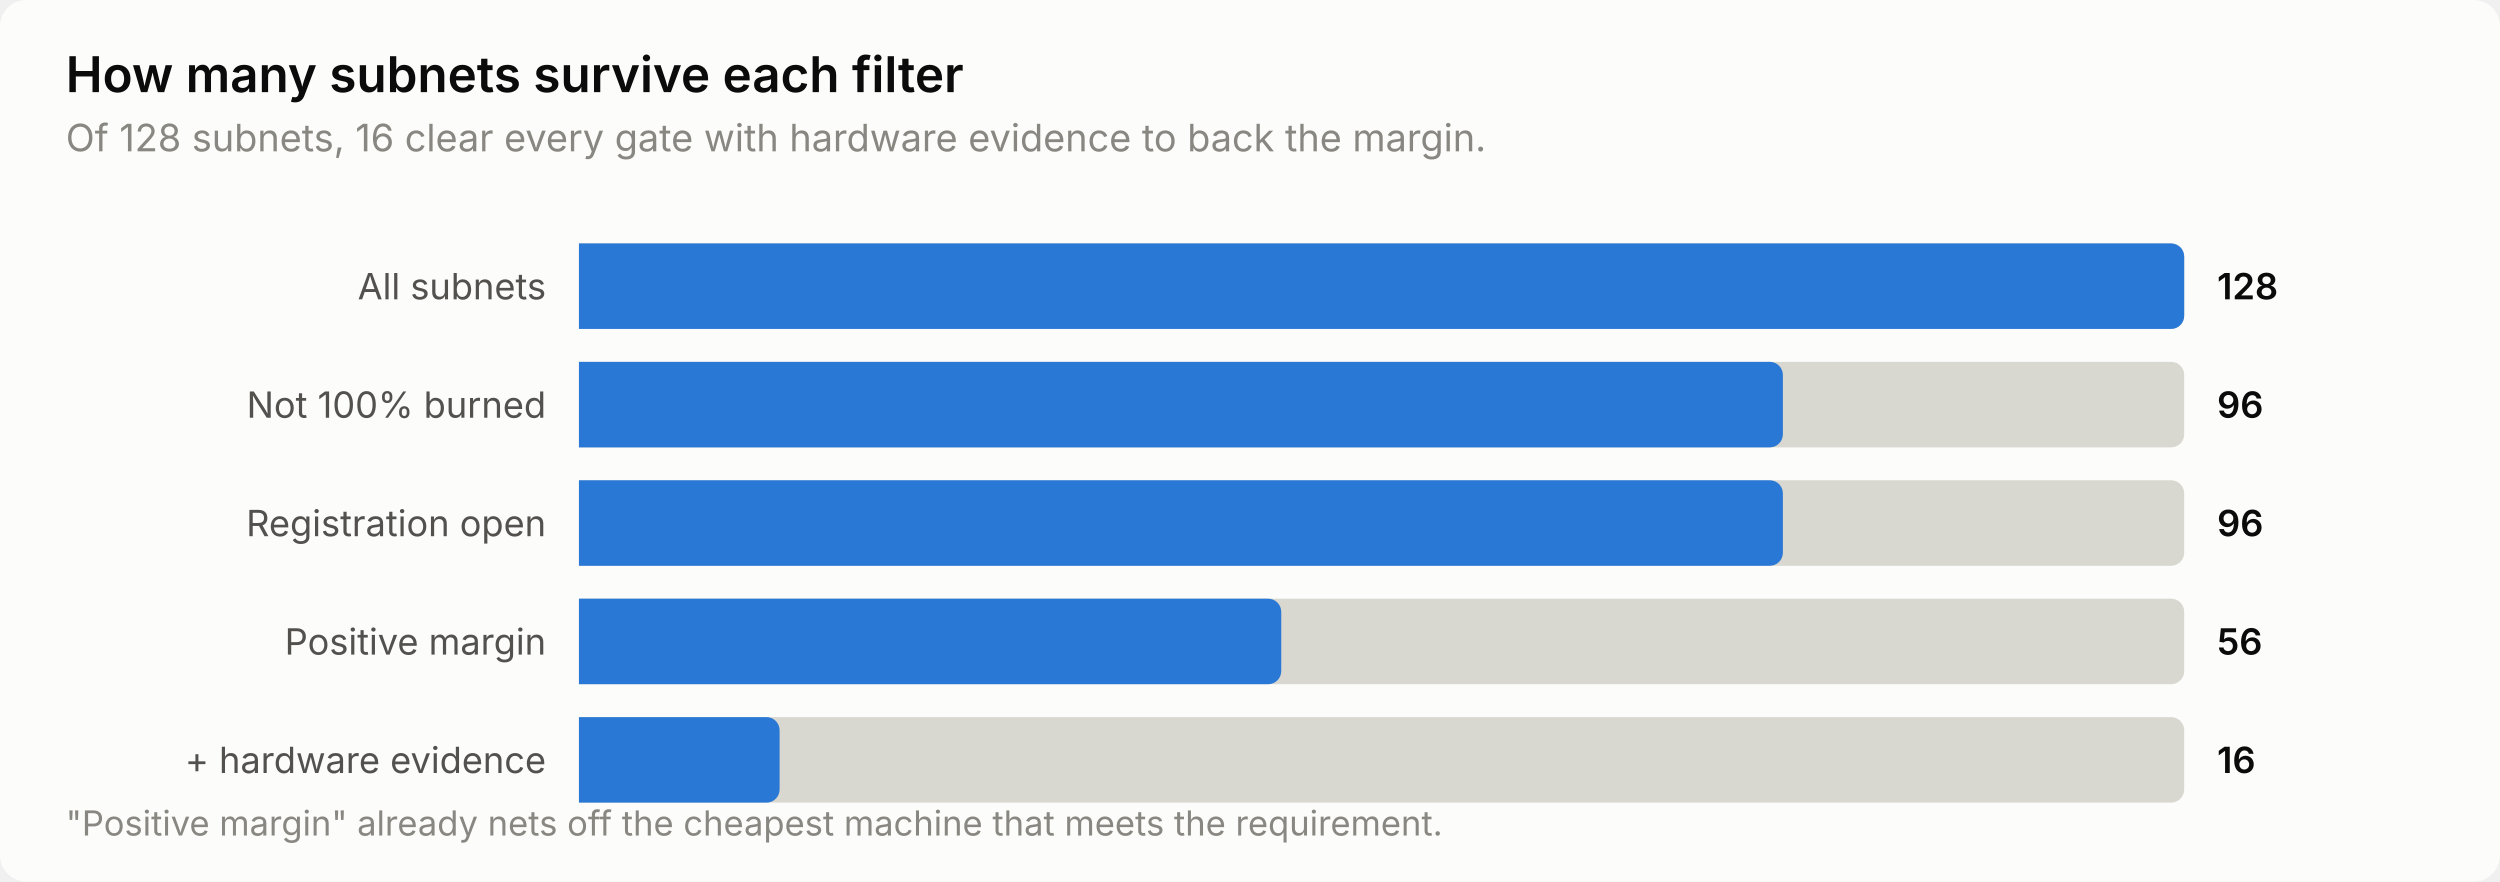
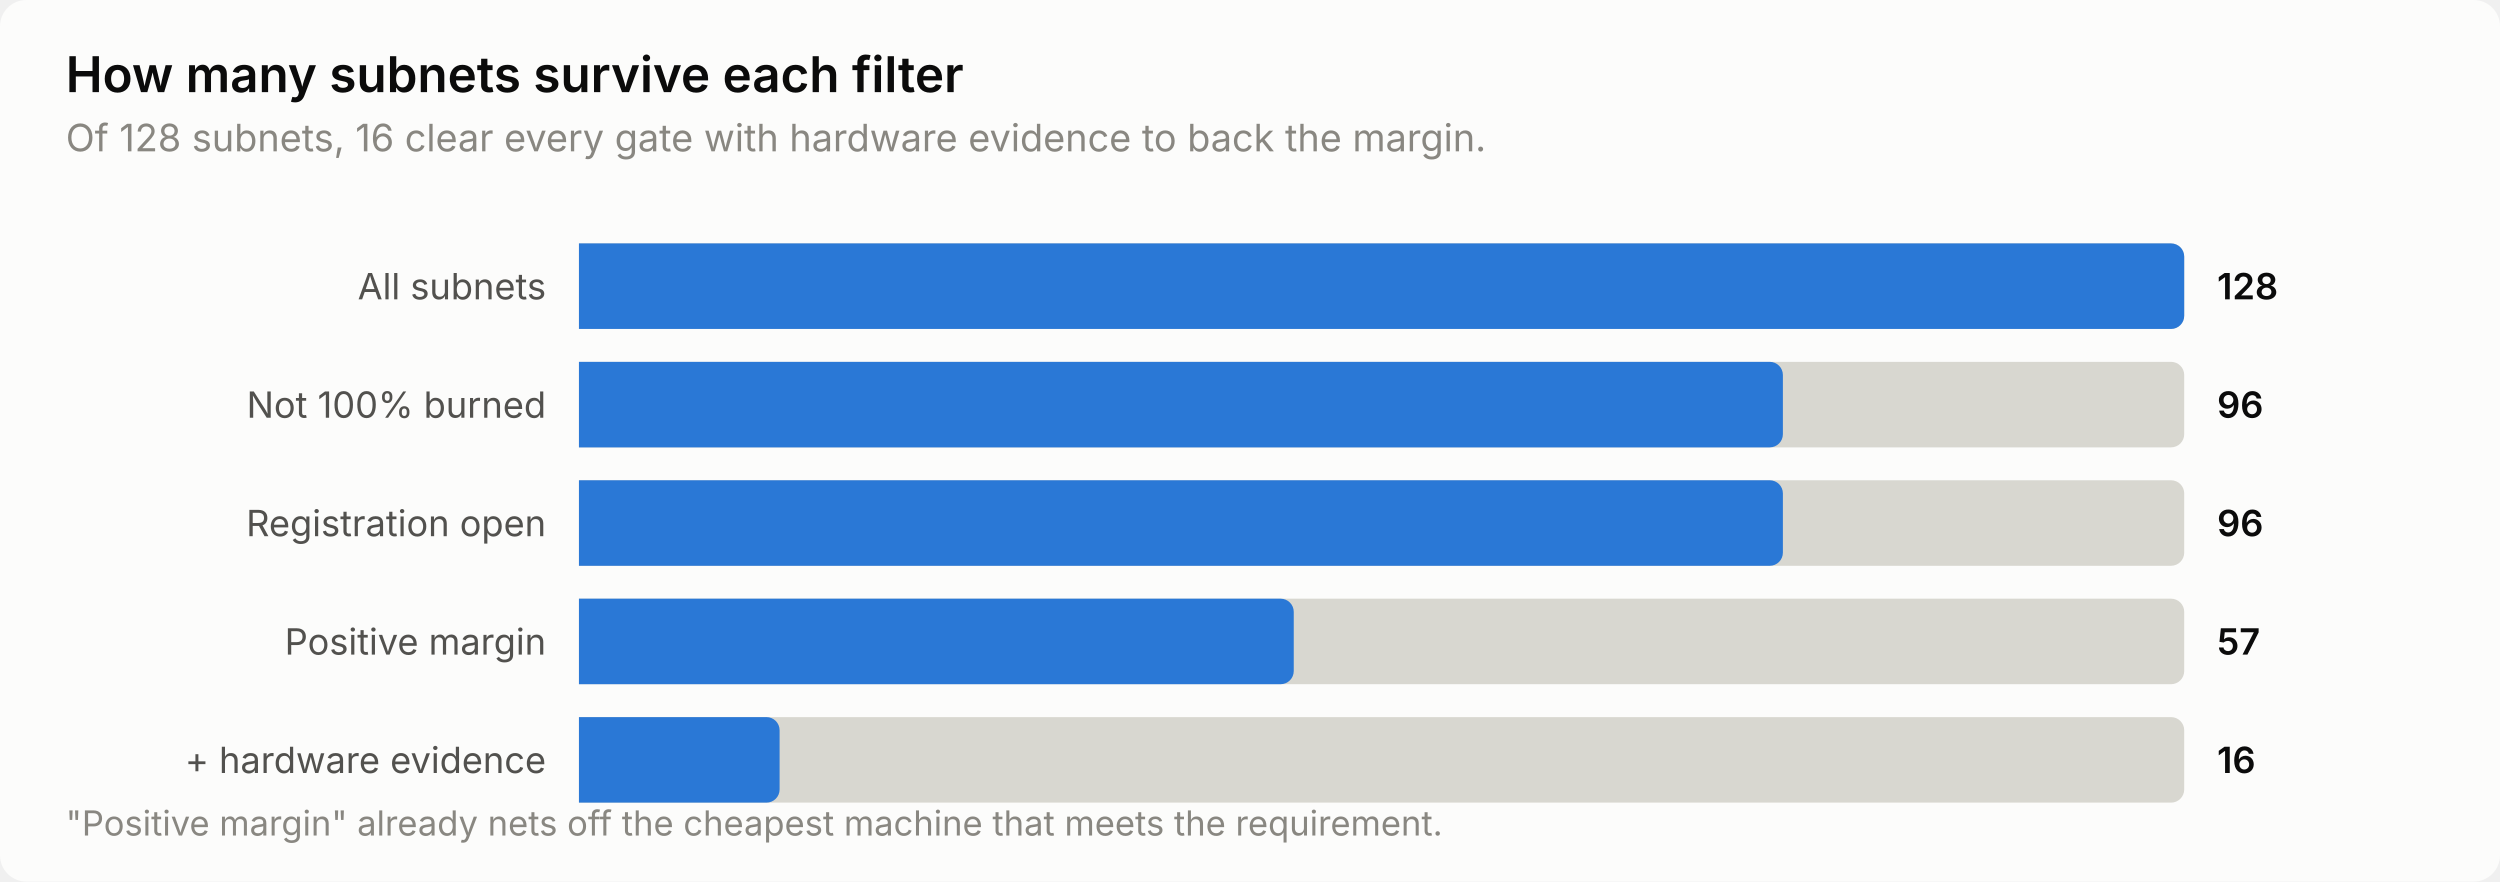
<svg xmlns="http://www.w3.org/2000/svg" width="760" height="268" viewBox="0 0 760 268" role="img" aria-label="How many subnets survive each filter">
  <style>
    text { font-family: system-ui, -apple-system, 'Segoe UI', sans-serif; }
    .t-title { font-size: 15px; font-weight: 600; }
    .t-sub { font-size: 11.5px; }
    .t-lab { font-size: 11px; }
    .t-val { font-size: 11px; font-weight: 600; font-variant-numeric: tabular-nums; }
    .t-tick { font-size: 10.5px; font-variant-numeric: tabular-nums; }

    .surface { fill: #fcfcfb; }
    .ink { fill: #0b0b0b; }
    .ink2 { fill: #52514e; }
    .muted { fill: #898781; }
    .grid { stroke: #e1e0d9; }
    .axis { stroke: #c3c2b7; }
    .accent { fill: #2a78d6; }
    .critical { fill: #d03b3b; }
    .deemph { fill: #d8d7d0; }

    @media (prefers-color-scheme: dark) {
      .surface { fill: #1a1a19; }
      .ink { fill: #ffffff; }
      .ink2 { fill: #c3c2b7; }
      .muted { fill: #898781; }
      .grid { stroke: #2c2c2a; }
      .axis { stroke: #383835; }
      .accent { fill: #3987e5; }
      .deemph { fill: #3a3a37; }
    }
</style>
  <rect class="surface" width="760" height="268" rx="8" />
  <text class="ink t-title" x="20" y="28">How many subnets survive each filter</text>
  <text class="muted t-sub" x="20" y="46">Of 128 subnets, 16 clear every gate with hardware evidence to back the margin.</text>
  <text class="ink2 t-lab" x="166" y="91" text-anchor="end">All subnets</text>
  <path class="deemph" d="M176.0,74.0 H660.0 a4.0,4.0 0 0 1 4.0,4.0 V96.0 a4.0,4.0 0 0 1 -4.0,4.0 H176.0 Z" />
  <path class="accent" d="M176.0,74.0 H660.0 a4.0,4.0 0 0 1 4.0,4.0 V96.0 a4.0,4.0 0 0 1 -4.0,4.0 H176.0 Z" />
  <text class="ink t-val" x="674" y="91">128</text>
  <text class="ink2 t-lab" x="166" y="127" text-anchor="end">Not 100% burned</text>
  <path class="deemph" d="M176.0,110.0 H660.0 a4.0,4.0 0 0 1 4.0,4.0 V132.0 a4.0,4.0 0 0 1 -4.0,4.0 H176.0 Z" />
  <path class="accent" d="M176.0,110.0 H538.0 a4.0,4.0 0 0 1 4.0,4.0 V132.0 a4.0,4.0 0 0 1 -4.0,4.0 H176.0 Z" />
  <text class="ink t-val" x="674" y="127">96</text>
  <text class="ink2 t-lab" x="166" y="163" text-anchor="end">Registration open</text>
  <path class="deemph" d="M176.0,146.0 H660.0 a4.0,4.0 0 0 1 4.0,4.0 V168.0 a4.0,4.0 0 0 1 -4.0,4.0 H176.0 Z" />
  <path class="accent" d="M176.0,146.0 H538.0 a4.0,4.0 0 0 1 4.0,4.0 V168.0 a4.0,4.0 0 0 1 -4.0,4.0 H176.0 Z" />
  <text class="ink t-val" x="674" y="163">96</text>
  <text class="ink2 t-lab" x="166" y="199" text-anchor="end">Positive margin</text>
  <path class="deemph" d="M176.0,182.0 H660.0 a4.0,4.0 0 0 1 4.0,4.0 V204.0 a4.0,4.0 0 0 1 -4.0,4.0 H176.0 Z" />
-   <path class="accent" d="M176.0,182.0 H385.5 a4.0,4.0 0 0 1 4.0,4.0 V204.0 a4.0,4.0 0 0 1 -4.0,4.0 H176.0 Z" />
-   <text class="ink t-val" x="674" y="199">56</text>
+   <path class="accent" d="M176.0,182.0 H389.3 a4.0,4.0 0 0 1 4.0,4.0 V204.0 a4.0,4.0 0 0 1 -4.0,4.0 H176.0 Z" />
+   <text class="ink t-val" x="674" y="199">57</text>
  <text class="ink2 t-lab" x="166" y="235" text-anchor="end">+ hardware evidence</text>
  <path class="deemph" d="M176.0,218.0 H660.0 a4.0,4.0 0 0 1 4.0,4.0 V240.0 a4.0,4.0 0 0 1 -4.0,4.0 H176.0 Z" />
  <path class="accent" d="M176.0,218.0 H233.0 a4.0,4.0 0 0 1 4.0,4.0 V240.0 a4.0,4.0 0 0 1 -4.0,4.0 H176.0 Z" />
  <text class="ink t-val" x="674" y="235">16</text>
  <text class="muted t-tick" x="20" y="254">"Positive margin" already nets off the cheapest machine that meets the requirement.</text>
</svg>
